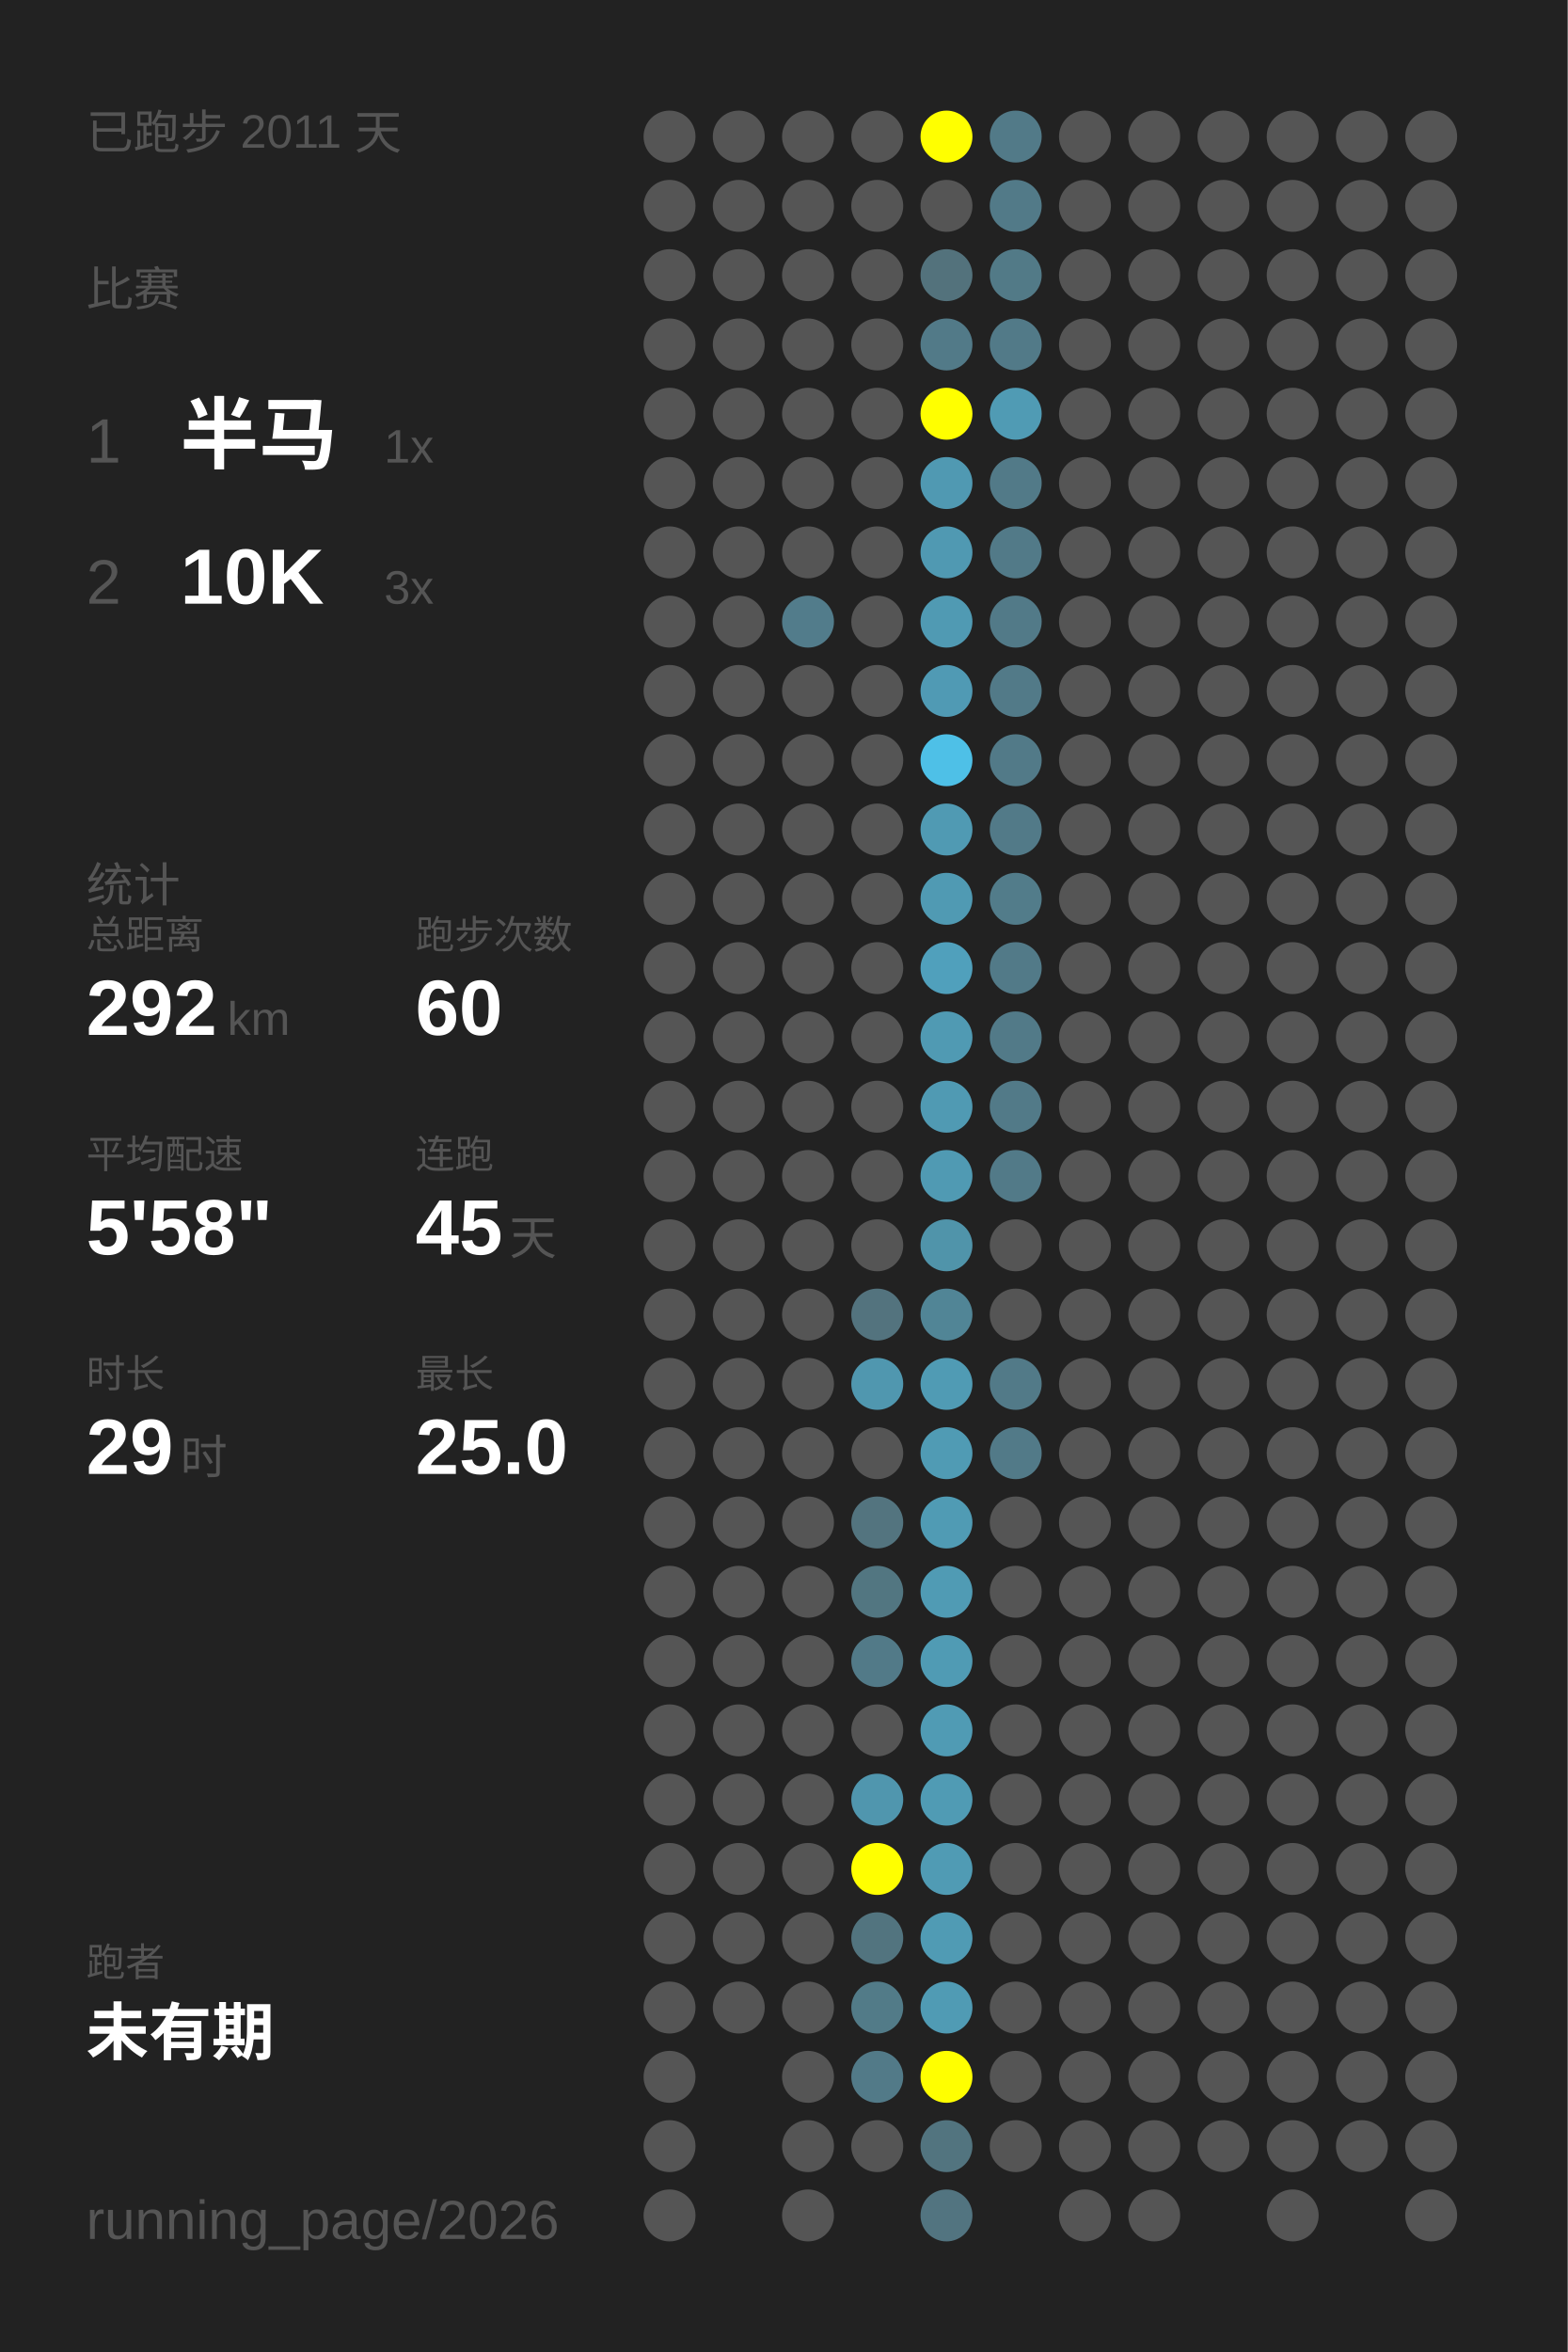
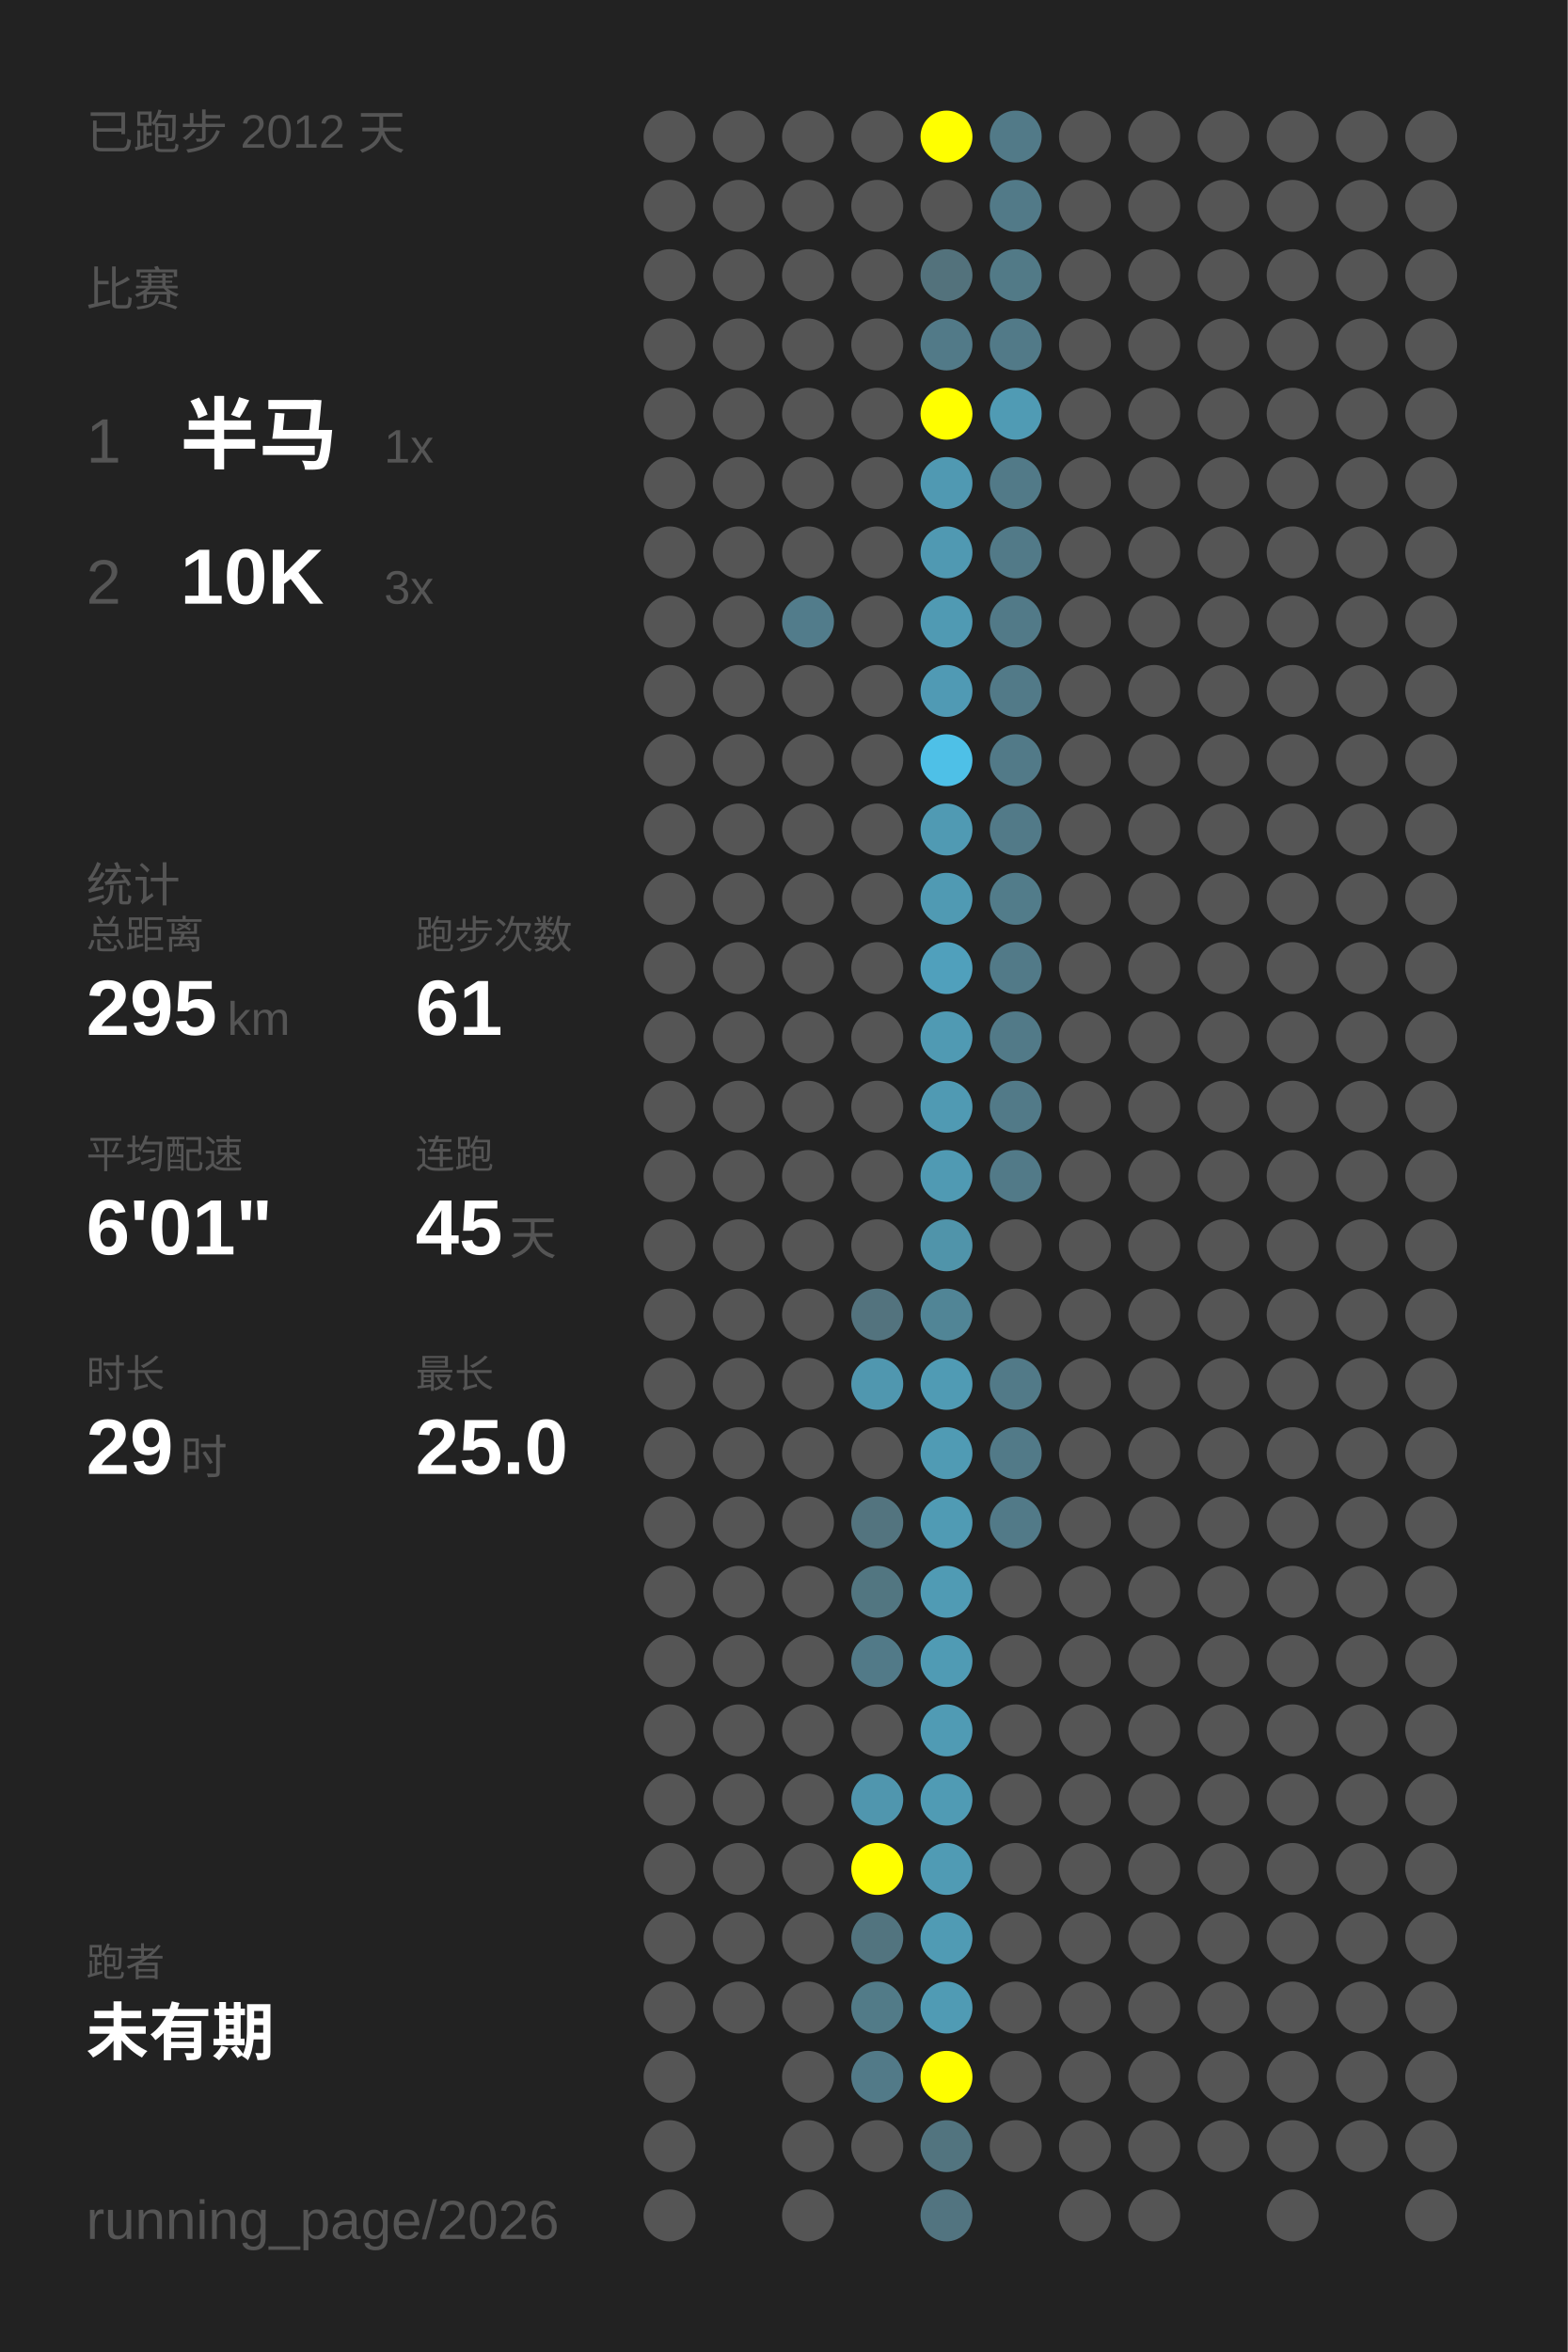
<svg xmlns="http://www.w3.org/2000/svg" baseProfile="full" height="300mm" version="1.1" viewBox="0,0,200,300" width="200mm">
  <defs />
  <rect fill="#222222" height="300" width="200" x="0" y="0" />
-   <text fill="#555555" style="font-size:6px; font-family:Arial;" x="11" y="19">已跑步 2011 天</text>
+   <text fill="#555555" style="font-size:6px; font-family:Arial;" x="11" y="19">已跑步 2012 天</text>
  <text fill="#555555" style="font-size:6px; font-family:Arial;" x="11" y="39">比赛</text>
  <text fill="#555555" style="font-size:8px; font-family:Arial;" x="11" y="59">1</text>
  <text fill="#FFFFFF" style="font-size:10px; font-family:Arial; font-weight:bold;" x="23" y="59">半马</text>
  <text fill="#555555" style="font-size:6px; font-family:Arial;" x="49" y="59">1x</text>
  <text fill="#555555" style="font-size:8px; font-family:Arial;" x="11" y="77">2</text>
  <text fill="#FFFFFF" style="font-size:10px; font-family:Arial; font-weight:bold;" x="23" y="77">10K</text>
  <text fill="#555555" style="font-size:6px; font-family:Arial;" x="49" y="77">3x</text>
  <text fill="#555555" style="font-size:6px; font-family:Arial;" x="11" y="115">统计</text>
  <text fill="#555555" style="font-size:5px; font-family:Arial;" x="11" y="121">总距离</text>
-   <text fill="#FFFFFF" style="font-size:10px; font-family:Arial; font-weight:bold;" x="11" y="132">292</text>
+   <text fill="#FFFFFF" style="font-size:10px; font-family:Arial; font-weight:bold;" x="11" y="132">295</text>
  <text fill="#555555" style="font-size:6px; font-family:Arial;" x="29" y="132">km</text>
  <text fill="#555555" style="font-size:5px; font-family:Arial;" x="53" y="121">跑步次数</text>
-   <text fill="#FFFFFF" style="font-size:10px; font-family:Arial; font-weight:bold;" x="53" y="132">60</text>
+   <text fill="#FFFFFF" style="font-size:10px; font-family:Arial; font-weight:bold;" x="53" y="132">61</text>
  <text fill="#555555" style="font-size:5px; font-family:Arial;" x="11" y="149">平均配速</text>
-   <text fill="#FFFFFF" style="font-size:10px; font-family:Arial; font-weight:bold;" x="11" y="160">5'58"</text>
+   <text fill="#FFFFFF" style="font-size:10px; font-family:Arial; font-weight:bold;" x="11" y="160">6'01"</text>
  <text fill="#555555" style="font-size:5px; font-family:Arial;" x="53" y="149">连跑</text>
  <text fill="#FFFFFF" style="font-size:10px; font-family:Arial; font-weight:bold;" x="53" y="160">45</text>
  <text fill="#555555" style="font-size:6px; font-family:Arial;" x="65" y="160">天</text>
  <text fill="#555555" style="font-size:5px; font-family:Arial;" x="11" y="177">时长</text>
  <text fill="#FFFFFF" style="font-size:10px; font-family:Arial; font-weight:bold;" x="11" y="188">29</text>
  <text fill="#555555" style="font-size:6px; font-family:Arial;" x="23" y="188">时</text>
  <text fill="#555555" style="font-size:5px; font-family:Arial;" x="53" y="177">最长</text>
  <text fill="#FFFFFF" style="font-size:10px; font-family:Arial; font-weight:bold;" x="53" y="188">25.0</text>
  <text fill="#555555" style="font-size:5px; font-family:Arial;" x="11" y="252.065">跑者</text>
  <text fill="#FFFFFF" style="font-size:8px; font-family:Arial; font-weight:bold;" x="11" y="262.065">未有期</text>
  <text fill="#555555" style="font-size:7px; font-family:Arial;" x="11" y="285.581">running_page/2026</text>
  <circle cx="85.417" cy="17.419" fill="#555555" r="3.312" />
  <circle cx="85.417" cy="26.258" fill="#555555" r="3.312" />
  <circle cx="85.417" cy="35.097" fill="#555555" r="3.312" />
  <circle cx="85.417" cy="43.935" fill="#555555" r="3.312" />
  <circle cx="85.417" cy="52.774" fill="#555555" r="3.312" />
  <circle cx="85.417" cy="61.613" fill="#555555" r="3.312" />
  <circle cx="85.417" cy="70.452" fill="#555555" r="3.312" />
  <circle cx="85.417" cy="79.29" fill="#555555" r="3.312" />
  <circle cx="85.417" cy="88.129" fill="#555555" r="3.312" />
  <circle cx="85.417" cy="96.968" fill="#555555" r="3.312" />
  <circle cx="85.417" cy="105.806" fill="#555555" r="3.312" />
  <circle cx="85.417" cy="114.645" fill="#555555" r="3.312" />
  <circle cx="85.417" cy="123.484" fill="#555555" r="3.312" />
  <circle cx="85.417" cy="132.323" fill="#555555" r="3.312" />
  <circle cx="85.417" cy="141.161" fill="#555555" r="3.312" />
  <circle cx="85.417" cy="150" fill="#555555" r="3.312" />
  <circle cx="85.417" cy="158.839" fill="#555555" r="3.312" />
  <circle cx="85.417" cy="167.677" fill="#555555" r="3.312" />
  <circle cx="85.417" cy="176.516" fill="#555555" r="3.312" />
  <circle cx="85.417" cy="185.355" fill="#555555" r="3.312" />
  <circle cx="85.417" cy="194.194" fill="#555555" r="3.312" />
  <circle cx="85.417" cy="203.032" fill="#555555" r="3.312" />
  <circle cx="85.417" cy="211.871" fill="#555555" r="3.312" />
  <circle cx="85.417" cy="220.71" fill="#555555" r="3.312" />
  <circle cx="85.417" cy="229.548" fill="#555555" r="3.312" />
  <circle cx="85.417" cy="238.387" fill="#555555" r="3.312" />
  <circle cx="85.417" cy="247.226" fill="#555555" r="3.312" />
  <circle cx="85.417" cy="256.065" fill="#555555" r="3.312" />
  <circle cx="85.417" cy="264.903" fill="#555555" r="3.312" />
  <circle cx="85.417" cy="273.742" fill="#555555" r="3.312" />
  <circle cx="85.417" cy="282.581" fill="#555555" r="3.312" />
  <circle cx="94.25" cy="17.419" fill="#555555" r="3.312" />
  <circle cx="94.25" cy="26.258" fill="#555555" r="3.312" />
  <circle cx="94.25" cy="35.097" fill="#555555" r="3.312" />
  <circle cx="94.25" cy="43.935" fill="#555555" r="3.312" />
  <circle cx="94.25" cy="52.774" fill="#555555" r="3.312" />
  <circle cx="94.25" cy="61.613" fill="#555555" r="3.312" />
  <circle cx="94.25" cy="70.452" fill="#555555" r="3.312" />
  <circle cx="94.25" cy="79.29" fill="#555555" r="3.312" />
  <circle cx="94.25" cy="88.129" fill="#555555" r="3.312" />
  <circle cx="94.25" cy="96.968" fill="#555555" r="3.312" />
  <circle cx="94.25" cy="105.806" fill="#555555" r="3.312" />
  <circle cx="94.25" cy="114.645" fill="#555555" r="3.312" />
  <circle cx="94.25" cy="123.484" fill="#555555" r="3.312" />
  <circle cx="94.25" cy="132.323" fill="#555555" r="3.312" />
  <circle cx="94.25" cy="141.161" fill="#555555" r="3.312" />
  <circle cx="94.25" cy="150" fill="#555555" r="3.312" />
  <circle cx="94.25" cy="158.839" fill="#555555" r="3.312" />
  <circle cx="94.25" cy="167.677" fill="#555555" r="3.312" />
  <circle cx="94.25" cy="176.516" fill="#555555" r="3.312" />
  <circle cx="94.25" cy="185.355" fill="#555555" r="3.312" />
  <circle cx="94.25" cy="194.194" fill="#555555" r="3.312" />
  <circle cx="94.25" cy="203.032" fill="#555555" r="3.312" />
  <circle cx="94.25" cy="211.871" fill="#555555" r="3.312" />
  <circle cx="94.25" cy="220.71" fill="#555555" r="3.312" />
  <circle cx="94.25" cy="229.548" fill="#555555" r="3.312" />
  <circle cx="94.25" cy="238.387" fill="#555555" r="3.312" />
  <circle cx="94.25" cy="247.226" fill="#555555" r="3.312" />
  <circle cx="94.25" cy="256.065" fill="#555555" r="3.312" />
  <circle cx="103.083" cy="17.419" fill="#555555" r="3.312" />
  <circle cx="103.083" cy="26.258" fill="#555555" r="3.312" />
  <circle cx="103.083" cy="35.097" fill="#555555" r="3.312" />
  <circle cx="103.083" cy="43.935" fill="#555555" r="3.312" />
  <circle cx="103.083" cy="52.774" fill="#555555" r="3.312" />
  <circle cx="103.083" cy="61.613" fill="#555555" r="3.312" />
  <circle cx="103.083" cy="70.452" fill="#555555" r="3.312" />
  <circle cx="103.083" cy="79.29" fill="#527c8b" r="3.312" />
  <circle cx="103.083" cy="88.129" fill="#555555" r="3.312" />
  <circle cx="103.083" cy="96.968" fill="#555555" r="3.312" />
  <circle cx="103.083" cy="105.806" fill="#555555" r="3.312" />
  <circle cx="103.083" cy="114.645" fill="#555555" r="3.312" />
  <circle cx="103.083" cy="123.484" fill="#555555" r="3.312" />
  <circle cx="103.083" cy="132.323" fill="#555555" r="3.312" />
  <circle cx="103.083" cy="141.161" fill="#555555" r="3.312" />
  <circle cx="103.083" cy="150" fill="#555555" r="3.312" />
  <circle cx="103.083" cy="158.839" fill="#555555" r="3.312" />
  <circle cx="103.083" cy="167.677" fill="#555555" r="3.312" />
  <circle cx="103.083" cy="176.516" fill="#555555" r="3.312" />
  <circle cx="103.083" cy="185.355" fill="#555555" r="3.312" />
  <circle cx="103.083" cy="194.194" fill="#555555" r="3.312" />
  <circle cx="103.083" cy="203.032" fill="#555555" r="3.312" />
  <circle cx="103.083" cy="211.871" fill="#555555" r="3.312" />
  <circle cx="103.083" cy="220.71" fill="#555555" r="3.312" />
  <circle cx="103.083" cy="229.548" fill="#555555" r="3.312" />
  <circle cx="103.083" cy="238.387" fill="#555555" r="3.312" />
  <circle cx="103.083" cy="247.226" fill="#555555" r="3.312" />
  <circle cx="103.083" cy="256.065" fill="#555555" r="3.312" />
  <circle cx="103.083" cy="264.903" fill="#555555" r="3.312" />
  <circle cx="103.083" cy="273.742" fill="#555555" r="3.312" />
  <circle cx="103.083" cy="282.581" fill="#555555" r="3.312" />
  <circle cx="111.917" cy="17.419" fill="#555555" r="3.312" />
  <circle cx="111.917" cy="26.258" fill="#555555" r="3.312" />
  <circle cx="111.917" cy="35.097" fill="#555555" r="3.312" />
  <circle cx="111.917" cy="43.935" fill="#555555" r="3.312" />
  <circle cx="111.917" cy="52.774" fill="#555555" r="3.312" />
  <circle cx="111.917" cy="61.613" fill="#555555" r="3.312" />
  <circle cx="111.917" cy="70.452" fill="#555555" r="3.312" />
  <circle cx="111.917" cy="79.29" fill="#555555" r="3.312" />
  <circle cx="111.917" cy="88.129" fill="#555555" r="3.312" />
  <circle cx="111.917" cy="96.968" fill="#555555" r="3.312" />
  <circle cx="111.917" cy="105.806" fill="#555555" r="3.312" />
  <circle cx="111.917" cy="114.645" fill="#555555" r="3.312" />
  <circle cx="111.917" cy="123.484" fill="#555555" r="3.312" />
  <circle cx="111.917" cy="132.323" fill="#555555" r="3.312" />
  <circle cx="111.917" cy="141.161" fill="#555555" r="3.312" />
  <circle cx="111.917" cy="150" fill="#555555" r="3.312" />
  <circle cx="111.917" cy="158.839" fill="#555555" r="3.312" />
  <circle cx="111.917" cy="167.677" fill="#53737e" r="3.312" />
  <circle cx="111.917" cy="176.516" fill="#5097af" r="3.312" />
  <circle cx="111.917" cy="185.355" fill="#555555" r="3.312" />
  <circle cx="111.917" cy="194.194" fill="#53747f" r="3.312" />
  <circle cx="111.917" cy="203.032" fill="#527681" r="3.312" />
  <circle cx="111.917" cy="211.871" fill="#527a88" r="3.312" />
  <circle cx="111.917" cy="220.71" fill="#555555" r="3.312" />
  <circle cx="111.917" cy="229.548" fill="#5096ae" r="3.312" />
  <circle cx="111.917" cy="238.387" fill="#FFFF00" r="3.312" />
  <circle cx="111.917" cy="247.226" fill="#52747f" r="3.312" />
  <circle cx="111.917" cy="256.065" fill="#527b88" r="3.312" />
  <circle cx="111.917" cy="264.903" fill="#527a88" r="3.312" />
  <circle cx="111.917" cy="273.742" fill="#555555" r="3.312" />
  <circle cx="120.75" cy="17.419" fill="#FFFF00" r="3.312" />
  <circle cx="120.75" cy="26.258" fill="#555555" r="3.312" />
  <circle cx="120.75" cy="35.097" fill="#53727c" r="3.312" />
  <circle cx="120.75" cy="43.935" fill="#527a88" r="3.312" />
  <circle cx="120.75" cy="52.774" fill="#FFFF00" r="3.312" />
  <circle cx="120.75" cy="61.613" fill="#5099b2" r="3.312" />
  <circle cx="120.75" cy="70.452" fill="#5099b2" r="3.312" />
  <circle cx="120.75" cy="79.29" fill="#509ab3" r="3.312" />
  <circle cx="120.75" cy="88.129" fill="#509ab4" r="3.312" />
  <circle cx="120.75" cy="96.968" fill="#4ec0e7" r="3.312" />
  <circle cx="120.75" cy="105.806" fill="#509ab3" r="3.312" />
  <circle cx="120.75" cy="114.645" fill="#509ab3" r="3.312" />
  <circle cx="120.75" cy="123.484" fill="#50a0bc" r="3.312" />
  <circle cx="120.75" cy="132.323" fill="#509ab3" r="3.312" />
  <circle cx="120.75" cy="141.161" fill="#509ab3" r="3.312" />
  <circle cx="120.75" cy="150" fill="#509ab3" r="3.312" />
  <circle cx="120.75" cy="158.839" fill="#5094aa" r="3.312" />
  <circle cx="120.75" cy="167.677" fill="#518596" r="3.312" />
  <circle cx="120.75" cy="176.516" fill="#509bb4" r="3.312" />
  <circle cx="120.75" cy="185.355" fill="#509bb4" r="3.312" />
  <circle cx="120.75" cy="194.194" fill="#509bb4" r="3.312" />
  <circle cx="120.75" cy="203.032" fill="#509bb4" r="3.312" />
  <circle cx="120.75" cy="211.871" fill="#509bb4" r="3.312" />
  <circle cx="120.75" cy="220.71" fill="#509bb4" r="3.312" />
  <circle cx="120.75" cy="229.548" fill="#509bb4" r="3.312" />
  <circle cx="120.75" cy="238.387" fill="#509bb4" r="3.312" />
  <circle cx="120.75" cy="247.226" fill="#509bb4" r="3.312" />
  <circle cx="120.75" cy="256.065" fill="#509bb4" r="3.312" />
  <circle cx="120.75" cy="264.903" fill="#FFFF00" r="3.312" />
  <circle cx="120.75" cy="273.742" fill="#52747f" r="3.312" />
  <circle cx="120.75" cy="282.581" fill="#527480" r="3.312" />
  <circle cx="129.583" cy="17.419" fill="#527a88" r="3.312" />
  <circle cx="129.583" cy="26.258" fill="#527a88" r="3.312" />
  <circle cx="129.583" cy="35.097" fill="#527a87" r="3.312" />
  <circle cx="129.583" cy="43.935" fill="#527a88" r="3.312" />
  <circle cx="129.583" cy="52.774" fill="#509bb4" r="3.312" />
  <circle cx="129.583" cy="61.613" fill="#527a88" r="3.312" />
  <circle cx="129.583" cy="70.452" fill="#527a88" r="3.312" />
  <circle cx="129.583" cy="79.29" fill="#527a88" r="3.312" />
  <circle cx="129.583" cy="88.129" fill="#527a88" r="3.312" />
  <circle cx="129.583" cy="96.968" fill="#527a88" r="3.312" />
  <circle cx="129.583" cy="105.806" fill="#527a88" r="3.312" />
  <circle cx="129.583" cy="114.645" fill="#527c8a" r="3.312" />
  <circle cx="129.583" cy="123.484" fill="#527a88" r="3.312" />
  <circle cx="129.583" cy="132.323" fill="#527a88" r="3.312" />
  <circle cx="129.583" cy="141.161" fill="#527a88" r="3.312" />
  <circle cx="129.583" cy="150" fill="#527a88" r="3.312" />
  <circle cx="129.583" cy="158.839" fill="#555555" r="3.312" />
  <circle cx="129.583" cy="167.677" fill="#555555" r="3.312" />
  <circle cx="129.583" cy="176.516" fill="#527a88" r="3.312" />
  <circle cx="129.583" cy="185.355" fill="#527a88" r="3.312" />
-   <circle cx="129.583" cy="194.194" fill="#555555" r="3.312" />
+   <circle cx="129.583" cy="194.194" fill="#527a88" r="3.312" />
  <circle cx="129.583" cy="203.032" fill="#555555" r="3.312" />
  <circle cx="129.583" cy="211.871" fill="#555555" r="3.312" />
  <circle cx="129.583" cy="220.71" fill="#555555" r="3.312" />
  <circle cx="129.583" cy="229.548" fill="#555555" r="3.312" />
  <circle cx="129.583" cy="238.387" fill="#555555" r="3.312" />
  <circle cx="129.583" cy="247.226" fill="#555555" r="3.312" />
  <circle cx="129.583" cy="256.065" fill="#555555" r="3.312" />
  <circle cx="129.583" cy="264.903" fill="#555555" r="3.312" />
  <circle cx="129.583" cy="273.742" fill="#555555" r="3.312" />
  <circle cx="138.417" cy="17.419" fill="#555555" r="3.312" />
  <circle cx="138.417" cy="26.258" fill="#555555" r="3.312" />
  <circle cx="138.417" cy="35.097" fill="#555555" r="3.312" />
  <circle cx="138.417" cy="43.935" fill="#555555" r="3.312" />
  <circle cx="138.417" cy="52.774" fill="#555555" r="3.312" />
  <circle cx="138.417" cy="61.613" fill="#555555" r="3.312" />
  <circle cx="138.417" cy="70.452" fill="#555555" r="3.312" />
  <circle cx="138.417" cy="79.29" fill="#555555" r="3.312" />
  <circle cx="138.417" cy="88.129" fill="#555555" r="3.312" />
  <circle cx="138.417" cy="96.968" fill="#555555" r="3.312" />
  <circle cx="138.417" cy="105.806" fill="#555555" r="3.312" />
  <circle cx="138.417" cy="114.645" fill="#555555" r="3.312" />
  <circle cx="138.417" cy="123.484" fill="#555555" r="3.312" />
  <circle cx="138.417" cy="132.323" fill="#555555" r="3.312" />
  <circle cx="138.417" cy="141.161" fill="#555555" r="3.312" />
  <circle cx="138.417" cy="150" fill="#555555" r="3.312" />
  <circle cx="138.417" cy="158.839" fill="#555555" r="3.312" />
  <circle cx="138.417" cy="167.677" fill="#555555" r="3.312" />
  <circle cx="138.417" cy="176.516" fill="#555555" r="3.312" />
  <circle cx="138.417" cy="185.355" fill="#555555" r="3.312" />
  <circle cx="138.417" cy="194.194" fill="#555555" r="3.312" />
  <circle cx="138.417" cy="203.032" fill="#555555" r="3.312" />
  <circle cx="138.417" cy="211.871" fill="#555555" r="3.312" />
  <circle cx="138.417" cy="220.71" fill="#555555" r="3.312" />
  <circle cx="138.417" cy="229.548" fill="#555555" r="3.312" />
  <circle cx="138.417" cy="238.387" fill="#555555" r="3.312" />
  <circle cx="138.417" cy="247.226" fill="#555555" r="3.312" />
  <circle cx="138.417" cy="256.065" fill="#555555" r="3.312" />
  <circle cx="138.417" cy="264.903" fill="#555555" r="3.312" />
  <circle cx="138.417" cy="273.742" fill="#555555" r="3.312" />
  <circle cx="138.417" cy="282.581" fill="#555555" r="3.312" />
  <circle cx="147.25" cy="17.419" fill="#555555" r="3.312" />
  <circle cx="147.25" cy="26.258" fill="#555555" r="3.312" />
  <circle cx="147.25" cy="35.097" fill="#555555" r="3.312" />
  <circle cx="147.25" cy="43.935" fill="#555555" r="3.312" />
  <circle cx="147.25" cy="52.774" fill="#555555" r="3.312" />
  <circle cx="147.25" cy="61.613" fill="#555555" r="3.312" />
  <circle cx="147.25" cy="70.452" fill="#555555" r="3.312" />
  <circle cx="147.25" cy="79.29" fill="#555555" r="3.312" />
  <circle cx="147.25" cy="88.129" fill="#555555" r="3.312" />
  <circle cx="147.25" cy="96.968" fill="#555555" r="3.312" />
  <circle cx="147.25" cy="105.806" fill="#555555" r="3.312" />
  <circle cx="147.25" cy="114.645" fill="#555555" r="3.312" />
  <circle cx="147.25" cy="123.484" fill="#555555" r="3.312" />
  <circle cx="147.25" cy="132.323" fill="#555555" r="3.312" />
  <circle cx="147.25" cy="141.161" fill="#555555" r="3.312" />
  <circle cx="147.25" cy="150" fill="#555555" r="3.312" />
  <circle cx="147.25" cy="158.839" fill="#555555" r="3.312" />
  <circle cx="147.25" cy="167.677" fill="#555555" r="3.312" />
  <circle cx="147.25" cy="176.516" fill="#555555" r="3.312" />
  <circle cx="147.25" cy="185.355" fill="#555555" r="3.312" />
  <circle cx="147.25" cy="194.194" fill="#555555" r="3.312" />
  <circle cx="147.25" cy="203.032" fill="#555555" r="3.312" />
  <circle cx="147.25" cy="211.871" fill="#555555" r="3.312" />
  <circle cx="147.25" cy="220.71" fill="#555555" r="3.312" />
  <circle cx="147.25" cy="229.548" fill="#555555" r="3.312" />
  <circle cx="147.25" cy="238.387" fill="#555555" r="3.312" />
  <circle cx="147.25" cy="247.226" fill="#555555" r="3.312" />
  <circle cx="147.25" cy="256.065" fill="#555555" r="3.312" />
  <circle cx="147.25" cy="264.903" fill="#555555" r="3.312" />
  <circle cx="147.25" cy="273.742" fill="#555555" r="3.312" />
  <circle cx="147.25" cy="282.581" fill="#555555" r="3.312" />
  <circle cx="156.083" cy="17.419" fill="#555555" r="3.312" />
  <circle cx="156.083" cy="26.258" fill="#555555" r="3.312" />
  <circle cx="156.083" cy="35.097" fill="#555555" r="3.312" />
  <circle cx="156.083" cy="43.935" fill="#555555" r="3.312" />
  <circle cx="156.083" cy="52.774" fill="#555555" r="3.312" />
  <circle cx="156.083" cy="61.613" fill="#555555" r="3.312" />
  <circle cx="156.083" cy="70.452" fill="#555555" r="3.312" />
  <circle cx="156.083" cy="79.29" fill="#555555" r="3.312" />
  <circle cx="156.083" cy="88.129" fill="#555555" r="3.312" />
  <circle cx="156.083" cy="96.968" fill="#555555" r="3.312" />
  <circle cx="156.083" cy="105.806" fill="#555555" r="3.312" />
  <circle cx="156.083" cy="114.645" fill="#555555" r="3.312" />
  <circle cx="156.083" cy="123.484" fill="#555555" r="3.312" />
  <circle cx="156.083" cy="132.323" fill="#555555" r="3.312" />
  <circle cx="156.083" cy="141.161" fill="#555555" r="3.312" />
  <circle cx="156.083" cy="150" fill="#555555" r="3.312" />
  <circle cx="156.083" cy="158.839" fill="#555555" r="3.312" />
  <circle cx="156.083" cy="167.677" fill="#555555" r="3.312" />
  <circle cx="156.083" cy="176.516" fill="#555555" r="3.312" />
  <circle cx="156.083" cy="185.355" fill="#555555" r="3.312" />
  <circle cx="156.083" cy="194.194" fill="#555555" r="3.312" />
  <circle cx="156.083" cy="203.032" fill="#555555" r="3.312" />
  <circle cx="156.083" cy="211.871" fill="#555555" r="3.312" />
  <circle cx="156.083" cy="220.71" fill="#555555" r="3.312" />
  <circle cx="156.083" cy="229.548" fill="#555555" r="3.312" />
  <circle cx="156.083" cy="238.387" fill="#555555" r="3.312" />
  <circle cx="156.083" cy="247.226" fill="#555555" r="3.312" />
  <circle cx="156.083" cy="256.065" fill="#555555" r="3.312" />
  <circle cx="156.083" cy="264.903" fill="#555555" r="3.312" />
  <circle cx="156.083" cy="273.742" fill="#555555" r="3.312" />
  <circle cx="164.917" cy="17.419" fill="#555555" r="3.312" />
  <circle cx="164.917" cy="26.258" fill="#555555" r="3.312" />
  <circle cx="164.917" cy="35.097" fill="#555555" r="3.312" />
  <circle cx="164.917" cy="43.935" fill="#555555" r="3.312" />
  <circle cx="164.917" cy="52.774" fill="#555555" r="3.312" />
  <circle cx="164.917" cy="61.613" fill="#555555" r="3.312" />
  <circle cx="164.917" cy="70.452" fill="#555555" r="3.312" />
  <circle cx="164.917" cy="79.29" fill="#555555" r="3.312" />
  <circle cx="164.917" cy="88.129" fill="#555555" r="3.312" />
  <circle cx="164.917" cy="96.968" fill="#555555" r="3.312" />
  <circle cx="164.917" cy="105.806" fill="#555555" r="3.312" />
  <circle cx="164.917" cy="114.645" fill="#555555" r="3.312" />
  <circle cx="164.917" cy="123.484" fill="#555555" r="3.312" />
  <circle cx="164.917" cy="132.323" fill="#555555" r="3.312" />
  <circle cx="164.917" cy="141.161" fill="#555555" r="3.312" />
  <circle cx="164.917" cy="150" fill="#555555" r="3.312" />
  <circle cx="164.917" cy="158.839" fill="#555555" r="3.312" />
  <circle cx="164.917" cy="167.677" fill="#555555" r="3.312" />
  <circle cx="164.917" cy="176.516" fill="#555555" r="3.312" />
  <circle cx="164.917" cy="185.355" fill="#555555" r="3.312" />
  <circle cx="164.917" cy="194.194" fill="#555555" r="3.312" />
  <circle cx="164.917" cy="203.032" fill="#555555" r="3.312" />
  <circle cx="164.917" cy="211.871" fill="#555555" r="3.312" />
  <circle cx="164.917" cy="220.71" fill="#555555" r="3.312" />
  <circle cx="164.917" cy="229.548" fill="#555555" r="3.312" />
  <circle cx="164.917" cy="238.387" fill="#555555" r="3.312" />
  <circle cx="164.917" cy="247.226" fill="#555555" r="3.312" />
  <circle cx="164.917" cy="256.065" fill="#555555" r="3.312" />
  <circle cx="164.917" cy="264.903" fill="#555555" r="3.312" />
  <circle cx="164.917" cy="273.742" fill="#555555" r="3.312" />
  <circle cx="164.917" cy="282.581" fill="#555555" r="3.312" />
  <circle cx="173.75" cy="17.419" fill="#555555" r="3.312" />
  <circle cx="173.75" cy="26.258" fill="#555555" r="3.312" />
  <circle cx="173.75" cy="35.097" fill="#555555" r="3.312" />
  <circle cx="173.75" cy="43.935" fill="#555555" r="3.312" />
  <circle cx="173.75" cy="52.774" fill="#555555" r="3.312" />
  <circle cx="173.75" cy="61.613" fill="#555555" r="3.312" />
  <circle cx="173.75" cy="70.452" fill="#555555" r="3.312" />
  <circle cx="173.75" cy="79.29" fill="#555555" r="3.312" />
  <circle cx="173.75" cy="88.129" fill="#555555" r="3.312" />
  <circle cx="173.75" cy="96.968" fill="#555555" r="3.312" />
  <circle cx="173.75" cy="105.806" fill="#555555" r="3.312" />
  <circle cx="173.75" cy="114.645" fill="#555555" r="3.312" />
  <circle cx="173.75" cy="123.484" fill="#555555" r="3.312" />
  <circle cx="173.75" cy="132.323" fill="#555555" r="3.312" />
  <circle cx="173.75" cy="141.161" fill="#555555" r="3.312" />
  <circle cx="173.75" cy="150" fill="#555555" r="3.312" />
  <circle cx="173.75" cy="158.839" fill="#555555" r="3.312" />
  <circle cx="173.75" cy="167.677" fill="#555555" r="3.312" />
  <circle cx="173.75" cy="176.516" fill="#555555" r="3.312" />
  <circle cx="173.75" cy="185.355" fill="#555555" r="3.312" />
  <circle cx="173.75" cy="194.194" fill="#555555" r="3.312" />
  <circle cx="173.75" cy="203.032" fill="#555555" r="3.312" />
  <circle cx="173.75" cy="211.871" fill="#555555" r="3.312" />
  <circle cx="173.75" cy="220.71" fill="#555555" r="3.312" />
  <circle cx="173.75" cy="229.548" fill="#555555" r="3.312" />
  <circle cx="173.75" cy="238.387" fill="#555555" r="3.312" />
  <circle cx="173.75" cy="247.226" fill="#555555" r="3.312" />
  <circle cx="173.75" cy="256.065" fill="#555555" r="3.312" />
  <circle cx="173.75" cy="264.903" fill="#555555" r="3.312" />
  <circle cx="173.75" cy="273.742" fill="#555555" r="3.312" />
  <circle cx="182.583" cy="17.419" fill="#555555" r="3.312" />
  <circle cx="182.583" cy="26.258" fill="#555555" r="3.312" />
  <circle cx="182.583" cy="35.097" fill="#555555" r="3.312" />
  <circle cx="182.583" cy="43.935" fill="#555555" r="3.312" />
  <circle cx="182.583" cy="52.774" fill="#555555" r="3.312" />
  <circle cx="182.583" cy="61.613" fill="#555555" r="3.312" />
  <circle cx="182.583" cy="70.452" fill="#555555" r="3.312" />
  <circle cx="182.583" cy="79.29" fill="#555555" r="3.312" />
  <circle cx="182.583" cy="88.129" fill="#555555" r="3.312" />
  <circle cx="182.583" cy="96.968" fill="#555555" r="3.312" />
  <circle cx="182.583" cy="105.806" fill="#555555" r="3.312" />
  <circle cx="182.583" cy="114.645" fill="#555555" r="3.312" />
  <circle cx="182.583" cy="123.484" fill="#555555" r="3.312" />
  <circle cx="182.583" cy="132.323" fill="#555555" r="3.312" />
  <circle cx="182.583" cy="141.161" fill="#555555" r="3.312" />
  <circle cx="182.583" cy="150" fill="#555555" r="3.312" />
  <circle cx="182.583" cy="158.839" fill="#555555" r="3.312" />
  <circle cx="182.583" cy="167.677" fill="#555555" r="3.312" />
  <circle cx="182.583" cy="176.516" fill="#555555" r="3.312" />
  <circle cx="182.583" cy="185.355" fill="#555555" r="3.312" />
  <circle cx="182.583" cy="194.194" fill="#555555" r="3.312" />
  <circle cx="182.583" cy="203.032" fill="#555555" r="3.312" />
  <circle cx="182.583" cy="211.871" fill="#555555" r="3.312" />
  <circle cx="182.583" cy="220.71" fill="#555555" r="3.312" />
  <circle cx="182.583" cy="229.548" fill="#555555" r="3.312" />
  <circle cx="182.583" cy="238.387" fill="#555555" r="3.312" />
  <circle cx="182.583" cy="247.226" fill="#555555" r="3.312" />
  <circle cx="182.583" cy="256.065" fill="#555555" r="3.312" />
  <circle cx="182.583" cy="264.903" fill="#555555" r="3.312" />
  <circle cx="182.583" cy="273.742" fill="#555555" r="3.312" />
  <circle cx="182.583" cy="282.581" fill="#555555" r="3.312" />
</svg>
